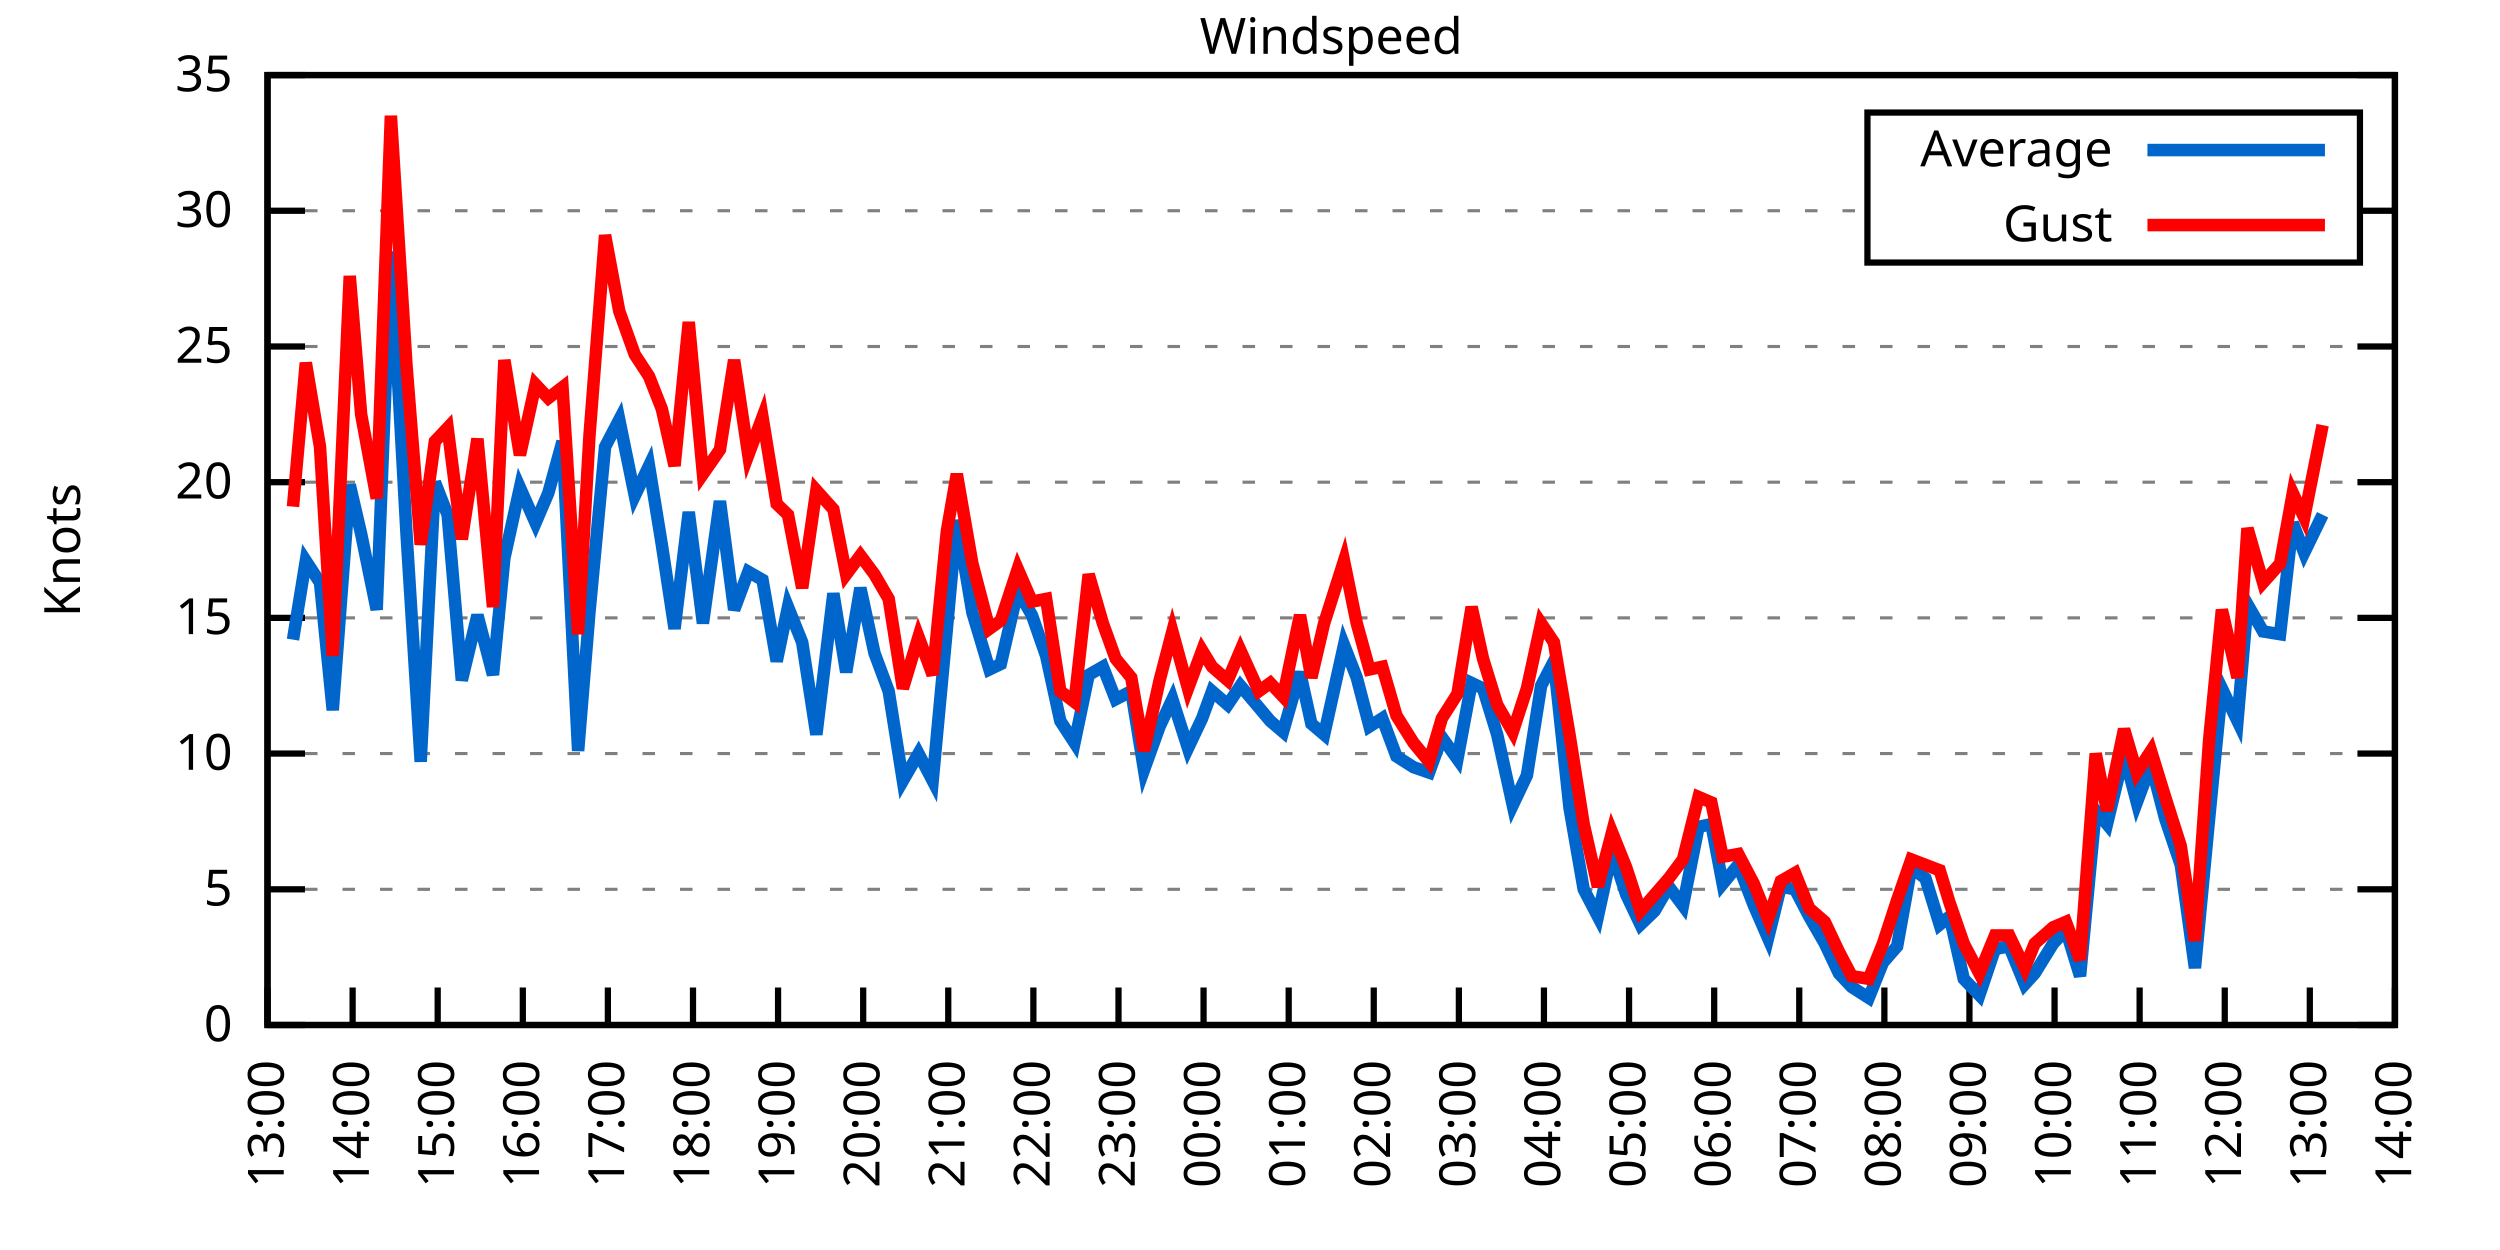
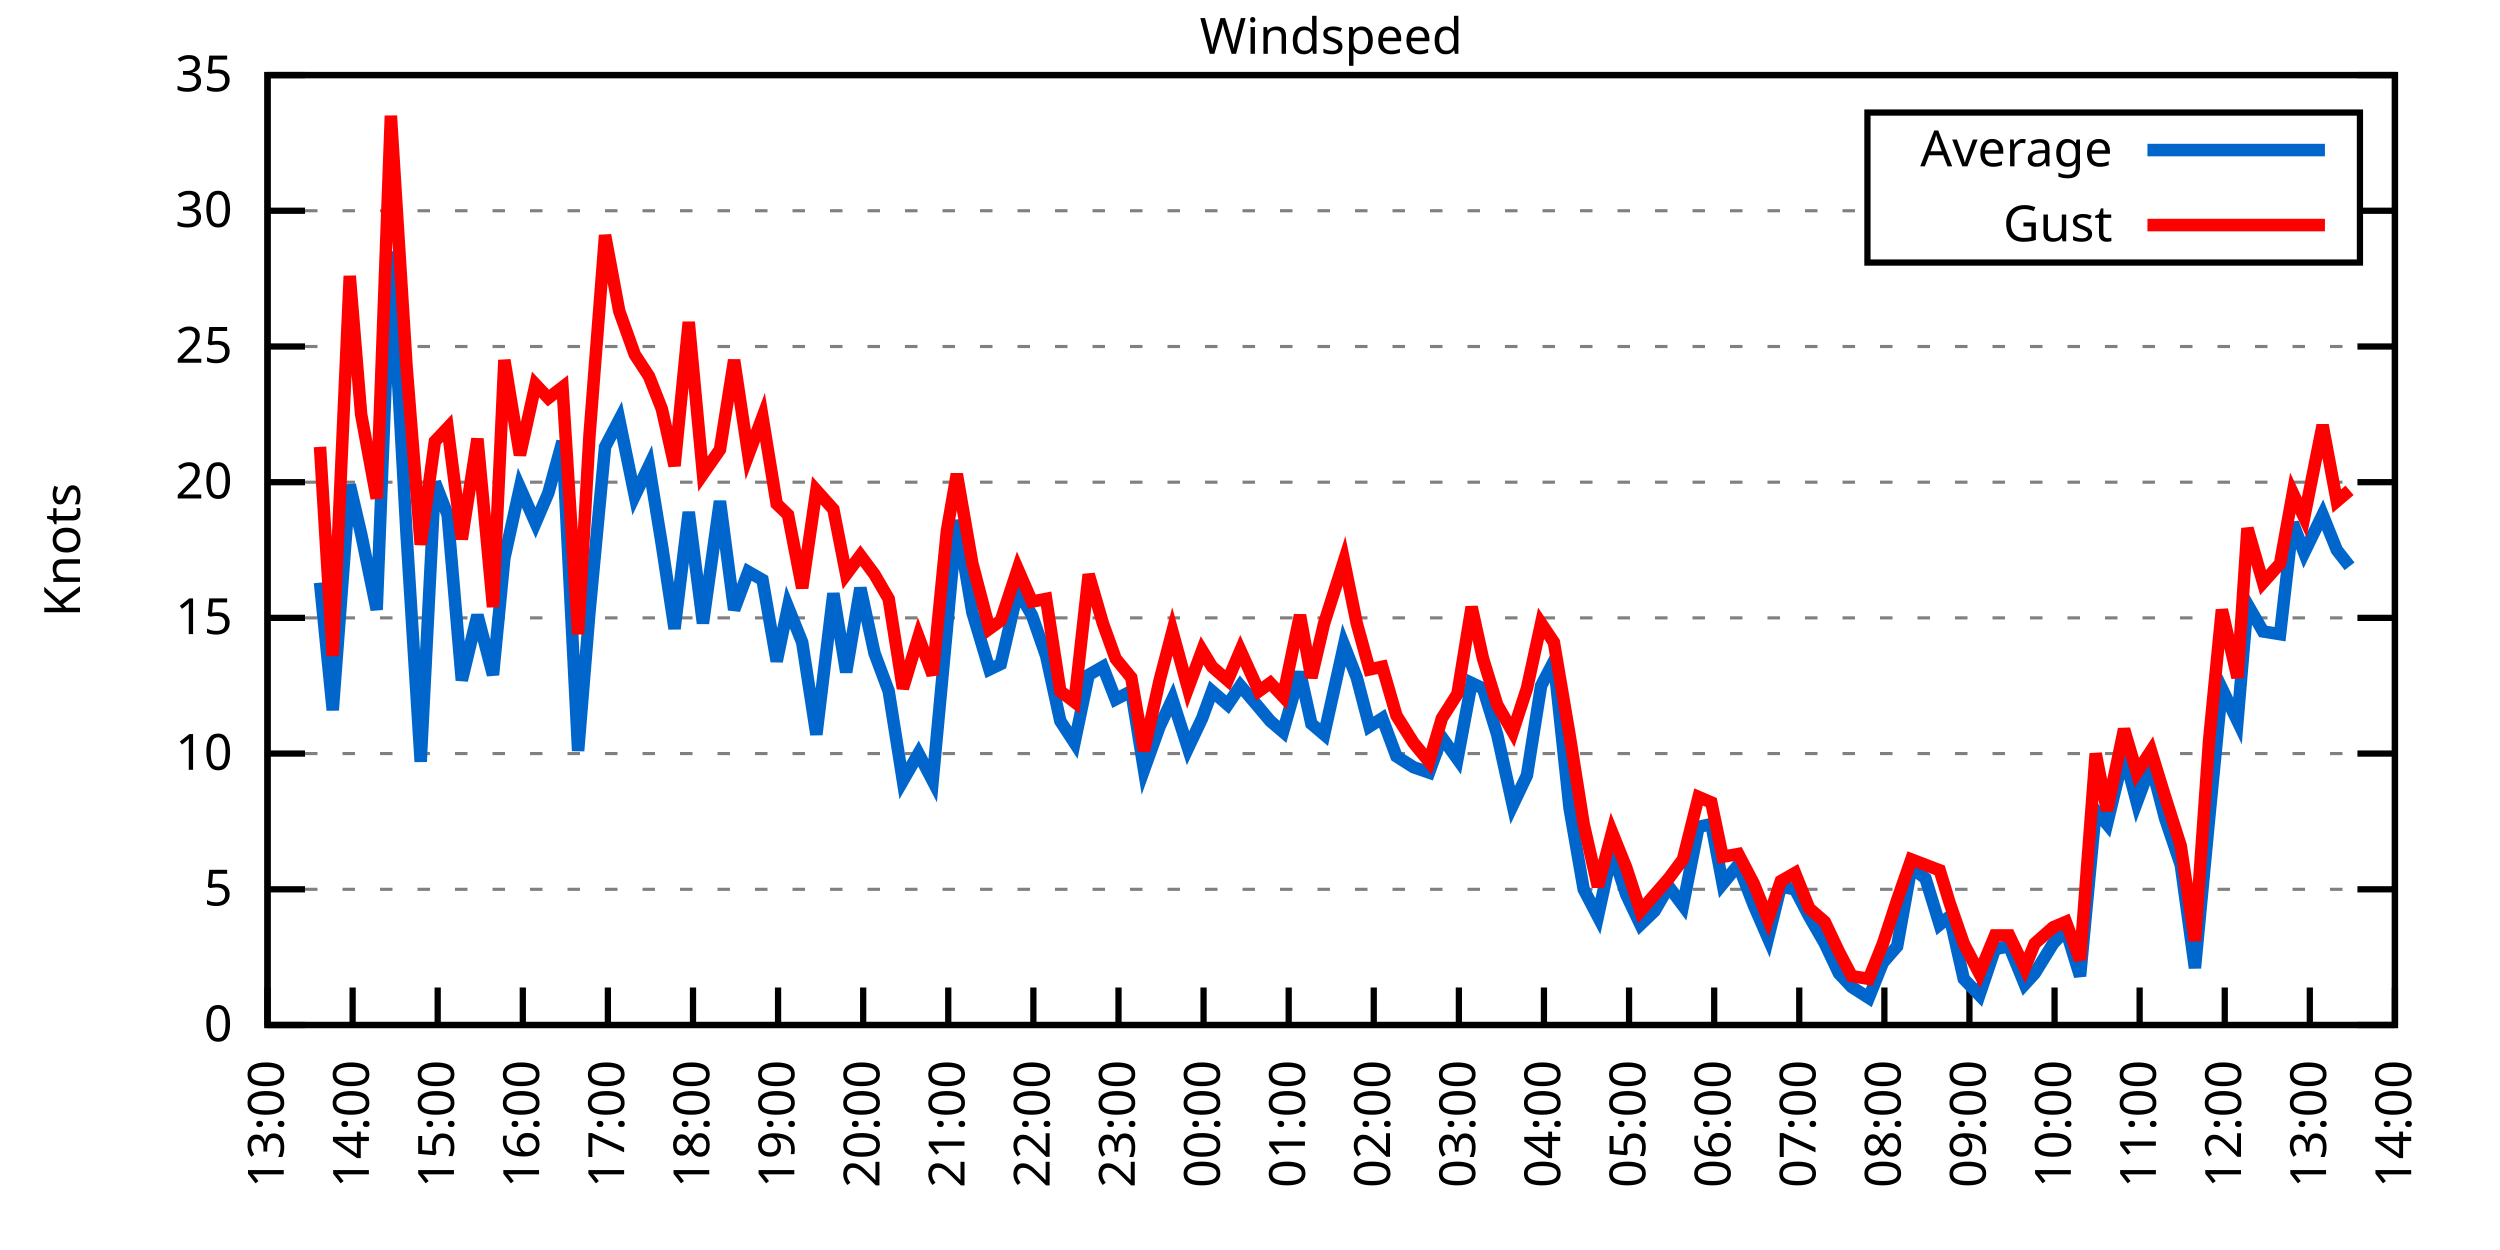
<svg xmlns="http://www.w3.org/2000/svg" xmlns:xlink="http://www.w3.org/1999/xlink" width="400" height="200" viewBox="0 0 400 200">
  <g id="gnuplot_canvas">
    <rect x="0" y="0" width="400" height="200" fill="none" />
    <defs>
      <circle id="gpDot" r="0.5" stroke-width="0.5" stroke="currentColor" />
      <path id="gpPt0" stroke-width="0.333" stroke="currentColor" d="M-1,0 h2 M0,-1 v2" />
      <path id="gpPt1" stroke-width="0.333" stroke="currentColor" d="M-1,-1 L1,1 M1,-1 L-1,1" />
      <path id="gpPt2" stroke-width="0.333" stroke="currentColor" d="M-1,0 L1,0 M0,-1 L0,1 M-1,-1 L1,1 M-1,1 L1,-1" />
      <rect id="gpPt3" stroke-width="0.333" stroke="currentColor" x="-1" y="-1" width="2" height="2" />
      <rect id="gpPt4" stroke-width="0.333" stroke="currentColor" fill="currentColor" x="-1" y="-1" width="2" height="2" />
      <circle id="gpPt5" stroke-width="0.333" stroke="currentColor" cx="0" cy="0" r="1" />
      <use xlink:href="#gpPt5" id="gpPt6" fill="currentColor" stroke="none" />
      <path id="gpPt7" stroke-width="0.333" stroke="currentColor" d="M0,-1.33 L-1.33,0.67 L1.33,0.67 z" />
      <use xlink:href="#gpPt7" id="gpPt8" fill="currentColor" stroke="none" />
      <use xlink:href="#gpPt7" id="gpPt9" stroke="currentColor" transform="rotate(180)" />
      <use xlink:href="#gpPt9" id="gpPt10" fill="currentColor" stroke="none" />
      <use xlink:href="#gpPt3" id="gpPt11" stroke="currentColor" transform="rotate(45)" />
      <use xlink:href="#gpPt11" id="gpPt12" fill="currentColor" stroke="none" />
      <path id="gpPt13" stroke-width="0.333" stroke="currentColor" d="M0,1.330 L1.265,0.411 L0.782,-1.067 L-0.782,-1.076 L-1.265,0.411 z" />
      <use xlink:href="#gpPt13" id="gpPt14" fill="currentColor" stroke="none" />
      <filter id="textbox" filterUnits="objectBoundingBox" x="0" y="0" height="1" width="1">
        <feFlood flood-color="white" flood-opacity="1" result="bgnd" />
        <feComposite in="SourceGraphic" in2="bgnd" operator="atop" />
      </filter>
      <filter id="greybox" filterUnits="objectBoundingBox" x="0" y="0" height="1" width="1">
        <feFlood flood-color="lightgrey" flood-opacity="1" result="grey" />
        <feComposite in="SourceGraphic" in2="grey" operator="atop" />
      </filter>
    </defs>
    <g fill="none" color="white" stroke="currentColor" stroke-width="1.00" stroke-linecap="butt" stroke-linejoin="miter">
</g>
    <g fill="none" color="black" stroke="currentColor" stroke-width="1.00" stroke-linecap="butt" stroke-linejoin="miter">
      <g stroke="none" shape-rendering="crispEdges">
        <polygon fill="rgb(255, 255, 255)" points="42.80,164.00 383.18,164.00 383.18,12.02 42.80,12.02 " />
      </g>
    </g>
    <g fill="none" color="black" stroke="currentColor" stroke-width="1.00" stroke-linecap="butt" stroke-linejoin="miter">
</g>
    <g fill="none" color="black" stroke="black" stroke-width="0.50" stroke-linecap="butt" stroke-linejoin="miter">
</g>
    <g fill="none" color="gray" stroke="currentColor" stroke-width="0.50" stroke-linecap="butt" stroke-linejoin="miter">
      <path stroke="gray" stroke-dasharray="2,4" class="gridline" d="M42.80,164.00 L383.19,164.00  " />
    </g>
    <g fill="none" color="gray" stroke="gray" stroke-width="1.00" stroke-linecap="butt" stroke-linejoin="miter">
</g>
    <g fill="none" color="black" stroke="currentColor" stroke-width="1.00" stroke-linecap="butt" stroke-linejoin="miter">
      <path stroke="black" d="M42.80,164.00 L48.80,164.00 M383.19,164.00 L377.19,164.00  " />
      <g transform="translate(37.20,166.60)" stroke="none" fill="black" font-family="Sans" font-size="8.00" text-anchor="end">
        <text>
          <tspan font-family="Sans"> 0</tspan>
        </text>
      </g>
    </g>
    <g fill="none" color="black" stroke="currentColor" stroke-width="1.00" stroke-linecap="butt" stroke-linejoin="miter">
</g>
    <g fill="none" color="black" stroke="black" stroke-width="0.50" stroke-linecap="butt" stroke-linejoin="miter">
</g>
    <g fill="none" color="gray" stroke="currentColor" stroke-width="0.50" stroke-linecap="butt" stroke-linejoin="miter">
      <path stroke="gray" stroke-dasharray="2,4" class="gridline" d="M42.80,142.29 L383.19,142.29  " />
    </g>
    <g fill="none" color="gray" stroke="gray" stroke-width="1.00" stroke-linecap="butt" stroke-linejoin="miter">
</g>
    <g fill="none" color="black" stroke="currentColor" stroke-width="1.00" stroke-linecap="butt" stroke-linejoin="miter">
      <path stroke="black" d="M42.80,142.29 L48.80,142.29 M383.19,142.29 L377.19,142.29  " />
      <g transform="translate(37.20,144.89)" stroke="none" fill="black" font-family="Sans" font-size="8.00" text-anchor="end">
        <text>
          <tspan font-family="Sans"> 5</tspan>
        </text>
      </g>
    </g>
    <g fill="none" color="black" stroke="currentColor" stroke-width="1.00" stroke-linecap="butt" stroke-linejoin="miter">
</g>
    <g fill="none" color="black" stroke="black" stroke-width="0.50" stroke-linecap="butt" stroke-linejoin="miter">
</g>
    <g fill="none" color="gray" stroke="currentColor" stroke-width="0.50" stroke-linecap="butt" stroke-linejoin="miter">
      <path stroke="gray" stroke-dasharray="2,4" class="gridline" d="M42.80,120.57 L383.19,120.57  " />
    </g>
    <g fill="none" color="gray" stroke="gray" stroke-width="1.00" stroke-linecap="butt" stroke-linejoin="miter">
</g>
    <g fill="none" color="black" stroke="currentColor" stroke-width="1.00" stroke-linecap="butt" stroke-linejoin="miter">
      <path stroke="black" d="M42.80,120.57 L48.80,120.57 M383.19,120.57 L377.19,120.57  " />
      <g transform="translate(37.20,123.17)" stroke="none" fill="black" font-family="Sans" font-size="8.00" text-anchor="end">
        <text>
          <tspan font-family="Sans"> 10</tspan>
        </text>
      </g>
    </g>
    <g fill="none" color="black" stroke="currentColor" stroke-width="1.00" stroke-linecap="butt" stroke-linejoin="miter">
</g>
    <g fill="none" color="black" stroke="black" stroke-width="0.50" stroke-linecap="butt" stroke-linejoin="miter">
</g>
    <g fill="none" color="gray" stroke="currentColor" stroke-width="0.50" stroke-linecap="butt" stroke-linejoin="miter">
      <path stroke="gray" stroke-dasharray="2,4" class="gridline" d="M42.80,98.86 L383.19,98.86  " />
    </g>
    <g fill="none" color="gray" stroke="gray" stroke-width="1.00" stroke-linecap="butt" stroke-linejoin="miter">
</g>
    <g fill="none" color="black" stroke="currentColor" stroke-width="1.00" stroke-linecap="butt" stroke-linejoin="miter">
      <path stroke="black" d="M42.80,98.86 L48.80,98.86 M383.19,98.86 L377.19,98.86  " />
      <g transform="translate(37.20,101.46)" stroke="none" fill="black" font-family="Sans" font-size="8.00" text-anchor="end">
        <text>
          <tspan font-family="Sans"> 15</tspan>
        </text>
      </g>
    </g>
    <g fill="none" color="black" stroke="currentColor" stroke-width="1.00" stroke-linecap="butt" stroke-linejoin="miter">
</g>
    <g fill="none" color="black" stroke="black" stroke-width="0.50" stroke-linecap="butt" stroke-linejoin="miter">
</g>
    <g fill="none" color="gray" stroke="currentColor" stroke-width="0.50" stroke-linecap="butt" stroke-linejoin="miter">
      <path stroke="gray" stroke-dasharray="2,4" class="gridline" d="M42.80,77.15 L383.19,77.15  " />
    </g>
    <g fill="none" color="gray" stroke="gray" stroke-width="1.00" stroke-linecap="butt" stroke-linejoin="miter">
</g>
    <g fill="none" color="black" stroke="currentColor" stroke-width="1.00" stroke-linecap="butt" stroke-linejoin="miter">
      <path stroke="black" d="M42.80,77.15 L48.80,77.15 M383.19,77.15 L377.19,77.15  " />
      <g transform="translate(37.20,79.75)" stroke="none" fill="black" font-family="Sans" font-size="8.00" text-anchor="end">
        <text>
          <tspan font-family="Sans"> 20</tspan>
        </text>
      </g>
    </g>
    <g fill="none" color="black" stroke="currentColor" stroke-width="1.00" stroke-linecap="butt" stroke-linejoin="miter">
</g>
    <g fill="none" color="black" stroke="black" stroke-width="0.50" stroke-linecap="butt" stroke-linejoin="miter">
</g>
    <g fill="none" color="gray" stroke="currentColor" stroke-width="0.50" stroke-linecap="butt" stroke-linejoin="miter">
      <path stroke="gray" stroke-dasharray="2,4" class="gridline" d="M42.80,55.44 L383.19,55.44  " />
    </g>
    <g fill="none" color="gray" stroke="gray" stroke-width="1.00" stroke-linecap="butt" stroke-linejoin="miter">
</g>
    <g fill="none" color="black" stroke="currentColor" stroke-width="1.00" stroke-linecap="butt" stroke-linejoin="miter">
      <path stroke="black" d="M42.80,55.44 L48.80,55.44 M383.19,55.44 L377.19,55.44  " />
      <g transform="translate(37.20,58.04)" stroke="none" fill="black" font-family="Sans" font-size="8.00" text-anchor="end">
        <text>
          <tspan font-family="Sans"> 25</tspan>
        </text>
      </g>
    </g>
    <g fill="none" color="black" stroke="currentColor" stroke-width="1.00" stroke-linecap="butt" stroke-linejoin="miter">
</g>
    <g fill="none" color="black" stroke="black" stroke-width="0.50" stroke-linecap="butt" stroke-linejoin="miter">
</g>
    <g fill="none" color="gray" stroke="currentColor" stroke-width="0.50" stroke-linecap="butt" stroke-linejoin="miter">
      <path stroke="gray" stroke-dasharray="2,4" class="gridline" d="M42.80,33.72 L298.79,33.72 M377.59,33.72 L383.19,33.72  " />
    </g>
    <g fill="none" color="gray" stroke="gray" stroke-width="1.00" stroke-linecap="butt" stroke-linejoin="miter">
</g>
    <g fill="none" color="black" stroke="currentColor" stroke-width="1.00" stroke-linecap="butt" stroke-linejoin="miter">
      <path stroke="black" d="M42.80,33.72 L48.80,33.72 M383.19,33.72 L377.19,33.72  " />
      <g transform="translate(37.20,36.32)" stroke="none" fill="black" font-family="Sans" font-size="8.00" text-anchor="end">
        <text>
          <tspan font-family="Sans"> 30</tspan>
        </text>
      </g>
    </g>
    <g fill="none" color="black" stroke="currentColor" stroke-width="1.00" stroke-linecap="butt" stroke-linejoin="miter">
</g>
    <g fill="none" color="black" stroke="black" stroke-width="0.50" stroke-linecap="butt" stroke-linejoin="miter">
</g>
    <g fill="none" color="gray" stroke="currentColor" stroke-width="0.50" stroke-linecap="butt" stroke-linejoin="miter">
      <path stroke="gray" stroke-dasharray="2,4" class="gridline" d="M42.80,12.01 L383.19,12.01  " />
    </g>
    <g fill="none" color="gray" stroke="gray" stroke-width="1.00" stroke-linecap="butt" stroke-linejoin="miter">
</g>
    <g fill="none" color="black" stroke="currentColor" stroke-width="1.00" stroke-linecap="butt" stroke-linejoin="miter">
      <path stroke="black" d="M42.80,12.01 L48.80,12.01 M383.19,12.01 L377.19,12.01  " />
      <g transform="translate(37.20,14.61)" stroke="none" fill="black" font-family="Sans" font-size="8.00" text-anchor="end">
        <text>
          <tspan font-family="Sans"> 35</tspan>
        </text>
      </g>
    </g>
    <g fill="none" color="black" stroke="currentColor" stroke-width="1.00" stroke-linecap="butt" stroke-linejoin="miter">
      <path stroke="black" d="M42.80,164.00 L42.80,158.00  " />
      <g transform="translate(45.40,169.60) rotate(270.00)" stroke="none" fill="black" font-family="Sans" font-size="8.00" text-anchor="end">
        <text>
          <tspan font-family="Sans">13:00</tspan>
        </text>
      </g>
    </g>
    <g fill="none" color="black" stroke="currentColor" stroke-width="1.00" stroke-linecap="butt" stroke-linejoin="miter">
      <path stroke="black" d="M56.42,164.00 L56.42,158.00  " />
      <g transform="translate(59.02,169.60) rotate(270.00)" stroke="none" fill="black" font-family="Sans" font-size="8.00" text-anchor="end">
        <text>
          <tspan font-family="Sans">14:00</tspan>
        </text>
      </g>
    </g>
    <g fill="none" color="black" stroke="currentColor" stroke-width="1.00" stroke-linecap="butt" stroke-linejoin="miter">
      <path stroke="black" d="M70.03,164.00 L70.03,158.00  " />
      <g transform="translate(72.63,169.60) rotate(270.00)" stroke="none" fill="black" font-family="Sans" font-size="8.00" text-anchor="end">
        <text>
          <tspan font-family="Sans">15:00</tspan>
        </text>
      </g>
    </g>
    <g fill="none" color="black" stroke="currentColor" stroke-width="1.00" stroke-linecap="butt" stroke-linejoin="miter">
      <path stroke="black" d="M83.65,164.00 L83.65,158.00  " />
      <g transform="translate(86.25,169.60) rotate(270.00)" stroke="none" fill="black" font-family="Sans" font-size="8.00" text-anchor="end">
        <text>
          <tspan font-family="Sans">16:00</tspan>
        </text>
      </g>
    </g>
    <g fill="none" color="black" stroke="currentColor" stroke-width="1.00" stroke-linecap="butt" stroke-linejoin="miter">
      <path stroke="black" d="M97.26,164.00 L97.26,158.00  " />
      <g transform="translate(99.86,169.60) rotate(270.00)" stroke="none" fill="black" font-family="Sans" font-size="8.00" text-anchor="end">
        <text>
          <tspan font-family="Sans">17:00</tspan>
        </text>
      </g>
    </g>
    <g fill="none" color="black" stroke="currentColor" stroke-width="1.00" stroke-linecap="butt" stroke-linejoin="miter">
      <path stroke="black" d="M110.88,164.00 L110.88,158.00  " />
      <g transform="translate(113.48,169.60) rotate(270.00)" stroke="none" fill="black" font-family="Sans" font-size="8.00" text-anchor="end">
        <text>
          <tspan font-family="Sans">18:00</tspan>
        </text>
      </g>
    </g>
    <g fill="none" color="black" stroke="currentColor" stroke-width="1.00" stroke-linecap="butt" stroke-linejoin="miter">
      <path stroke="black" d="M124.49,164.00 L124.49,158.00  " />
      <g transform="translate(127.09,169.60) rotate(270.00)" stroke="none" fill="black" font-family="Sans" font-size="8.00" text-anchor="end">
        <text>
          <tspan font-family="Sans">19:00</tspan>
        </text>
      </g>
    </g>
    <g fill="none" color="black" stroke="currentColor" stroke-width="1.00" stroke-linecap="butt" stroke-linejoin="miter">
      <path stroke="black" d="M138.11,164.00 L138.11,158.00  " />
      <g transform="translate(140.71,169.60) rotate(270.00)" stroke="none" fill="black" font-family="Sans" font-size="8.00" text-anchor="end">
        <text>
          <tspan font-family="Sans">20:00</tspan>
        </text>
      </g>
    </g>
    <g fill="none" color="black" stroke="currentColor" stroke-width="1.00" stroke-linecap="butt" stroke-linejoin="miter">
      <path stroke="black" d="M151.72,164.00 L151.72,158.00  " />
      <g transform="translate(154.32,169.60) rotate(270.00)" stroke="none" fill="black" font-family="Sans" font-size="8.00" text-anchor="end">
        <text>
          <tspan font-family="Sans">21:00</tspan>
        </text>
      </g>
    </g>
    <g fill="none" color="black" stroke="currentColor" stroke-width="1.00" stroke-linecap="butt" stroke-linejoin="miter">
      <path stroke="black" d="M165.34,164.00 L165.34,158.00  " />
      <g transform="translate(167.94,169.60) rotate(270.00)" stroke="none" fill="black" font-family="Sans" font-size="8.00" text-anchor="end">
        <text>
          <tspan font-family="Sans">22:00</tspan>
        </text>
      </g>
    </g>
    <g fill="none" color="black" stroke="currentColor" stroke-width="1.00" stroke-linecap="butt" stroke-linejoin="miter">
      <path stroke="black" d="M178.96,164.00 L178.96,158.00  " />
      <g transform="translate(181.56,169.60) rotate(270.00)" stroke="none" fill="black" font-family="Sans" font-size="8.00" text-anchor="end">
        <text>
          <tspan font-family="Sans">23:00</tspan>
        </text>
      </g>
    </g>
    <g fill="none" color="black" stroke="currentColor" stroke-width="1.00" stroke-linecap="butt" stroke-linejoin="miter">
      <path stroke="black" d="M192.57,164.00 L192.57,158.00  " />
      <g transform="translate(195.17,169.60) rotate(270.00)" stroke="none" fill="black" font-family="Sans" font-size="8.00" text-anchor="end">
        <text>
          <tspan font-family="Sans">00:00</tspan>
        </text>
      </g>
    </g>
    <g fill="none" color="black" stroke="currentColor" stroke-width="1.00" stroke-linecap="butt" stroke-linejoin="miter">
      <path stroke="black" d="M206.19,164.00 L206.19,158.00  " />
      <g transform="translate(208.79,169.60) rotate(270.00)" stroke="none" fill="black" font-family="Sans" font-size="8.00" text-anchor="end">
        <text>
          <tspan font-family="Sans">01:00</tspan>
        </text>
      </g>
    </g>
    <g fill="none" color="black" stroke="currentColor" stroke-width="1.00" stroke-linecap="butt" stroke-linejoin="miter">
      <path stroke="black" d="M219.80,164.00 L219.80,158.00  " />
      <g transform="translate(222.40,169.60) rotate(270.00)" stroke="none" fill="black" font-family="Sans" font-size="8.00" text-anchor="end">
        <text>
          <tspan font-family="Sans">02:00</tspan>
        </text>
      </g>
    </g>
    <g fill="none" color="black" stroke="currentColor" stroke-width="1.00" stroke-linecap="butt" stroke-linejoin="miter">
      <path stroke="black" d="M233.42,164.00 L233.42,158.00  " />
      <g transform="translate(236.02,169.60) rotate(270.00)" stroke="none" fill="black" font-family="Sans" font-size="8.00" text-anchor="end">
        <text>
          <tspan font-family="Sans">03:00</tspan>
        </text>
      </g>
    </g>
    <g fill="none" color="black" stroke="currentColor" stroke-width="1.00" stroke-linecap="butt" stroke-linejoin="miter">
      <path stroke="black" d="M247.03,164.00 L247.03,158.00  " />
      <g transform="translate(249.63,169.60) rotate(270.00)" stroke="none" fill="black" font-family="Sans" font-size="8.00" text-anchor="end">
        <text>
          <tspan font-family="Sans">04:00</tspan>
        </text>
      </g>
    </g>
    <g fill="none" color="black" stroke="currentColor" stroke-width="1.00" stroke-linecap="butt" stroke-linejoin="miter">
      <path stroke="black" d="M260.65,164.00 L260.65,158.00  " />
      <g transform="translate(263.25,169.60) rotate(270.00)" stroke="none" fill="black" font-family="Sans" font-size="8.00" text-anchor="end">
        <text>
          <tspan font-family="Sans">05:00</tspan>
        </text>
      </g>
    </g>
    <g fill="none" color="black" stroke="currentColor" stroke-width="1.00" stroke-linecap="butt" stroke-linejoin="miter">
      <path stroke="black" d="M274.27,164.00 L274.27,158.00  " />
      <g transform="translate(276.87,169.60) rotate(270.00)" stroke="none" fill="black" font-family="Sans" font-size="8.00" text-anchor="end">
        <text>
          <tspan font-family="Sans">06:00</tspan>
        </text>
      </g>
    </g>
    <g fill="none" color="black" stroke="currentColor" stroke-width="1.00" stroke-linecap="butt" stroke-linejoin="miter">
      <path stroke="black" d="M287.88,164.00 L287.88,158.00  " />
      <g transform="translate(290.48,169.60) rotate(270.00)" stroke="none" fill="black" font-family="Sans" font-size="8.00" text-anchor="end">
        <text>
          <tspan font-family="Sans">07:00</tspan>
        </text>
      </g>
    </g>
    <g fill="none" color="black" stroke="currentColor" stroke-width="1.00" stroke-linecap="butt" stroke-linejoin="miter">
      <path stroke="black" d="M301.50,164.00 L301.50,158.00  " />
      <g transform="translate(304.10,169.60) rotate(270.00)" stroke="none" fill="black" font-family="Sans" font-size="8.00" text-anchor="end">
        <text>
          <tspan font-family="Sans">08:00</tspan>
        </text>
      </g>
    </g>
    <g fill="none" color="black" stroke="currentColor" stroke-width="1.00" stroke-linecap="butt" stroke-linejoin="miter">
      <path stroke="black" d="M315.11,164.00 L315.11,158.00  " />
      <g transform="translate(317.71,169.60) rotate(270.00)" stroke="none" fill="black" font-family="Sans" font-size="8.00" text-anchor="end">
        <text>
          <tspan font-family="Sans">09:00</tspan>
        </text>
      </g>
    </g>
    <g fill="none" color="black" stroke="currentColor" stroke-width="1.00" stroke-linecap="butt" stroke-linejoin="miter">
      <path stroke="black" d="M328.73,164.00 L328.73,158.00  " />
      <g transform="translate(331.33,169.60) rotate(270.00)" stroke="none" fill="black" font-family="Sans" font-size="8.00" text-anchor="end">
        <text>
          <tspan font-family="Sans">10:00</tspan>
        </text>
      </g>
    </g>
    <g fill="none" color="black" stroke="currentColor" stroke-width="1.00" stroke-linecap="butt" stroke-linejoin="miter">
      <path stroke="black" d="M342.34,164.00 L342.34,158.00  " />
      <g transform="translate(344.94,169.60) rotate(270.00)" stroke="none" fill="black" font-family="Sans" font-size="8.00" text-anchor="end">
        <text>
          <tspan font-family="Sans">11:00</tspan>
        </text>
      </g>
    </g>
    <g fill="none" color="black" stroke="currentColor" stroke-width="1.00" stroke-linecap="butt" stroke-linejoin="miter">
      <path stroke="black" d="M355.96,164.00 L355.96,158.00  " />
      <g transform="translate(358.56,169.60) rotate(270.00)" stroke="none" fill="black" font-family="Sans" font-size="8.00" text-anchor="end">
        <text>
          <tspan font-family="Sans">12:00</tspan>
        </text>
      </g>
    </g>
    <g fill="none" color="black" stroke="currentColor" stroke-width="1.00" stroke-linecap="butt" stroke-linejoin="miter">
      <path stroke="black" d="M369.57,164.00 L369.57,158.00  " />
      <g transform="translate(372.17,169.60) rotate(270.00)" stroke="none" fill="black" font-family="Sans" font-size="8.00" text-anchor="end">
        <text>
          <tspan font-family="Sans">13:00</tspan>
        </text>
      </g>
    </g>
    <g fill="none" color="black" stroke="currentColor" stroke-width="1.00" stroke-linecap="butt" stroke-linejoin="miter">
      <path stroke="black" d="M383.19,164.00 L383.19,158.00  " />
      <g transform="translate(385.79,169.60) rotate(270.00)" stroke="none" fill="black" font-family="Sans" font-size="8.00" text-anchor="end">
        <text>
          <tspan font-family="Sans">14:00</tspan>
        </text>
      </g>
    </g>
    <g fill="none" color="black" stroke="currentColor" stroke-width="1.00" stroke-linecap="butt" stroke-linejoin="miter">
</g>
    <g fill="none" color="black" stroke="currentColor" stroke-width="1.00" stroke-linecap="butt" stroke-linejoin="miter">
      <path stroke="black" d="M42.80,12.01 L42.80,164.00 L383.19,164.00 L383.19,12.01 L42.80,12.01 Z  " />
    </g>
    <g fill="none" color="black" stroke="currentColor" stroke-width="1.00" stroke-linecap="butt" stroke-linejoin="miter">
</g>
    <g fill="none" color="black" stroke="currentColor" stroke-width="1.00" stroke-linecap="butt" stroke-linejoin="miter">
      <path stroke="black" d="M298.79,42.01 L298.79,18.01 L377.59,18.01 L377.59,42.01 L298.79,42.01 Z  " />
    </g>
    <g id="Windspeed_plot_1">
      <g fill="none" color="white" stroke="black" stroke-width="2.00" stroke-linecap="butt" stroke-linejoin="miter">
</g>
      <g fill="none" color="black" stroke="currentColor" stroke-width="2.00" stroke-linecap="butt" stroke-linejoin="miter">
        <g transform="translate(337.99,26.61)" stroke="none" fill="black" font-family="Sans" font-size="8.00" text-anchor="end">
          <text>
            <tspan font-family="Sans">Average</tspan>
          </text>
        </g>
      </g>
      <g fill="none" color="black" stroke="currentColor" stroke-width="2.00" stroke-linecap="butt" stroke-linejoin="miter">
-         <path stroke="rgb(  0, 102, 204)" d="M343.59,24.01 L371.99,24.01 M46.88,102.34 L48.93,89.74 L51.20,93.22 L53.24,113.63 L55.96,77.58 L57.78,85.40   L60.27,97.56 L62.54,40.24 L65.04,85.40 L67.31,121.88 L69.58,77.15 L71.62,82.36 L73.89,108.85 L76.39,98.43   L78.88,107.98 L80.70,89.31 L83.19,78.02 L85.69,83.66 L87.73,78.89 L90.00,70.63 L92.50,120.14 L94.31,97.99   L96.81,71.50 L99.08,67.16 L101.57,79.32 L103.84,74.54 L105.89,87.14 L107.93,100.60 L110.20,81.93 L112.47,99.73   L115.19,80.19 L117.46,97.56 L119.73,91.48 L122.00,92.78 L124.27,105.81 L126.08,97.12 L128.35,102.77 L130.62,117.53   L133.34,94.95 L135.39,107.55 L137.66,94.08 L139.92,104.51 L142.19,110.59 L144.46,124.92 L146.96,120.57 L149.23,124.92   L151.50,100.60 L153.09,83.23 L155.58,97.99 L158.31,107.11 L160.12,106.24 L162.84,94.52 L165.11,98.43 L167.38,104.94   L169.65,115.36 L171.92,118.84 L174.19,107.98 L176.46,106.68 L178.50,111.89 L181.00,110.59 L183.04,123.18 L185.54,116.23   L187.58,111.89 L190.08,119.71 L192.34,114.93 L193.93,110.59 L196.43,112.76 L198.47,109.72 L201.42,113.19 L203.24,115.36   L205.28,117.10 L208.00,107.55 L209.82,115.80 L211.86,117.53 L215.04,103.20 L217.08,108.42 L219.12,116.23 L221.16,114.93   L223.43,121.01 L226.16,122.75 L228.65,123.61 L230.70,117.97 L233.19,121.44 L235.46,109.28 L237.28,110.15 L239.55,117.53   L242.04,128.83 L244.31,124.05 L246.58,109.72 L248.62,105.81 L251.12,129.26 L253.39,142.29 L255.66,146.63 L257.93,136.21   L260.20,143.16 L262.47,147.93 L264.73,145.76 L267.00,141.85 L269.27,144.89 L271.77,132.30 L273.81,131.86 L275.63,141.42   L278.12,138.38 L280.62,144.89 L282.89,150.10 L284.93,141.85 L287.20,142.29 L289.47,146.63 L291.97,150.97 L294.23,155.75   L296.28,157.92 L299.00,159.66 L301.27,154.01 L303.54,151.41 L305.81,138.81 L308.08,140.55 L310.35,147.93 L311.94,146.63   L314.20,156.62 L316.70,159.22 L319.20,151.84 L321.47,151.41 L323.96,157.49 L325.55,155.75 L328.50,150.97 L330.54,148.80   L332.81,156.18 L335.31,129.69 L337.12,131.86 L339.85,120.57 L341.89,128.39 L344.16,122.31 L346.43,131.00 L348.92,138.38   L351.19,154.88 L353.46,131.00 L355.50,110.15 L358.00,115.36 L359.59,96.69 L362.09,101.03 L364.81,101.47 L366.85,83.66   L368.67,88.44 L371.62,82.36  " />
+         <path stroke="rgb(  0, 102, 204)" d="M343.59,24.01 L371.99,24.01 M51.20,93.22 L53.24,113.63 L55.96,77.58 L57.78,85.40 L60.27,97.56 L62.54,40.24   L65.04,85.40 L67.31,121.88 L69.58,77.15 L71.62,82.36 L73.89,108.85 L76.39,98.43 L78.88,107.98 L80.70,89.31   L83.19,78.02 L85.69,83.66 L87.73,78.89 L90.00,70.63 L92.50,120.14 L94.31,97.99 L96.81,71.50 L99.08,67.16   L101.57,79.32 L103.84,74.54 L105.89,87.14 L107.93,100.60 L110.20,81.93 L112.47,99.73 L115.19,80.19 L117.46,97.56   L119.73,91.48 L122.00,92.78 L124.27,105.81 L126.08,97.12 L128.35,102.77 L130.62,117.53 L133.34,94.95 L135.39,107.55   L137.66,94.08 L139.92,104.51 L142.19,110.59 L144.46,124.92 L146.96,120.57 L149.23,124.92 L151.50,100.60 L153.09,83.23   L155.58,97.99 L158.31,107.11 L160.12,106.24 L162.84,94.52 L165.11,98.43 L167.38,104.94 L169.65,115.36 L171.92,118.84   L174.19,107.98 L176.46,106.68 L178.50,111.89 L181.00,110.59 L183.04,123.18 L185.54,116.23 L187.58,111.89 L190.08,119.71   L192.34,114.93 L193.93,110.59 L196.43,112.76 L198.47,109.72 L201.42,113.19 L203.24,115.36 L205.28,117.10 L208.00,107.55   L209.82,115.80 L211.86,117.53 L215.04,103.20 L217.08,108.42 L219.12,116.23 L221.16,114.93 L223.43,121.01 L226.16,122.75   L228.65,123.61 L230.70,117.97 L233.19,121.44 L235.46,109.28 L237.28,110.15 L239.55,117.53 L242.04,128.83 L244.31,124.05   L246.58,109.72 L248.62,105.81 L251.12,129.26 L253.39,142.29 L255.66,146.63 L257.93,136.21 L260.20,143.16 L262.47,147.93   L264.73,145.76 L267.00,141.85 L269.27,144.89 L271.77,132.30 L273.81,131.86 L275.63,141.42 L278.12,138.38 L280.62,144.89   L282.89,150.10 L284.93,141.85 L287.20,142.29 L289.47,146.63 L291.97,150.97 L294.23,155.75 L296.28,157.92 L299.00,159.66   L301.27,154.01 L303.54,151.41 L305.81,138.81 L308.08,140.55 L310.35,147.93 L311.94,146.63 L314.20,156.62 L316.70,159.22   L319.20,151.84 L321.47,151.41 L323.96,157.49 L325.55,155.75 L328.50,150.97 L330.54,148.80 L332.81,156.18 L335.31,129.69   L337.12,131.86 L339.85,120.57 L341.89,128.39 L344.16,122.31 L346.43,131.00 L348.92,138.38 L351.19,154.88 L353.46,131.00   L355.50,110.15 L358.00,115.36 L359.59,96.69 L362.09,101.03 L364.81,101.47 L366.85,83.66 L368.67,88.44 L371.62,82.36   L373.89,88.00 L375.93,90.61  " />
      </g>
    </g>
    <g id="Windspeed_plot_2">
      <g fill="none" color="black" stroke="currentColor" stroke-width="2.00" stroke-linecap="butt" stroke-linejoin="miter">
        <g transform="translate(337.99,38.61)" stroke="none" fill="black" font-family="Sans" font-size="8.00" text-anchor="end">
          <text>
            <tspan font-family="Sans">Gust</tspan>
          </text>
        </g>
      </g>
      <g fill="none" color="black" stroke="currentColor" stroke-width="2.00" stroke-linecap="butt" stroke-linejoin="miter">
-         <path stroke="rgb(255,   0,   0)" d="M343.59,36.01 L371.99,36.01 M46.88,81.06 L48.93,58.04 L51.20,71.50 L53.24,104.94 L55.96,44.15 L57.78,66.29   L60.27,79.75 L62.54,18.52 L65.04,58.48 L67.31,87.14 L69.58,70.63 L71.62,68.46 L73.89,86.27 L76.39,70.20   L78.88,97.12 L80.70,57.61 L83.19,72.81 L85.69,61.52 L87.73,63.69 L90.00,61.95 L92.50,101.47 L94.31,69.77   L96.81,37.63 L99.08,49.79 L101.57,56.74 L103.84,60.21 L105.89,65.42 L107.93,74.54 L110.20,51.53 L112.47,75.85   L115.19,71.94 L117.46,57.61 L119.73,72.81 L122.00,66.73 L124.27,80.62 L126.08,82.36 L128.35,94.08 L130.62,78.45   L133.34,81.49 L135.39,91.91 L137.66,88.87 L139.92,91.91 L142.19,95.82 L144.46,110.15 L146.96,101.90 L149.23,107.98   L151.50,84.97 L153.09,75.85 L155.58,90.18 L158.31,100.60 L160.12,99.30 L162.84,91.04 L165.11,96.26 L167.38,95.82   L169.65,110.59 L171.92,112.32 L174.19,91.91 L176.46,99.73 L178.50,105.38 L181.00,108.42 L183.04,120.14 L185.54,108.85   L187.58,101.03 L190.08,110.15 L192.34,104.07 L193.93,106.68 L196.43,108.85 L198.47,104.07 L201.42,110.59 L203.24,109.28   L205.28,111.45 L208.00,98.43 L209.82,108.42 L211.86,99.73 L215.04,89.74 L217.08,99.73 L219.12,107.11 L221.16,106.68   L223.43,114.49 L226.16,118.84 L228.65,121.88 L230.70,114.93 L233.19,111.02 L235.46,97.12 L237.28,105.38 L239.55,112.76   L242.04,117.10 L244.31,110.15 L246.58,99.73 L248.62,102.77 L251.12,117.53 L253.39,131.86 L255.66,141.85 L257.93,133.17   L260.20,138.81 L262.47,145.76 L264.73,143.16 L267.00,140.55 L269.27,137.51 L271.77,127.52 L273.81,128.39 L275.63,137.08   L278.12,136.64 L280.62,141.42 L282.89,147.06 L284.93,140.98 L287.20,139.68 L289.47,145.33 L291.97,147.50 L294.23,152.28   L296.28,156.18 L299.00,156.62 L301.27,150.97 L303.54,144.02 L305.81,137.51 L308.08,138.38 L310.35,139.25 L311.94,144.46   L314.20,150.97 L316.70,155.75 L319.20,149.67 L321.47,149.67 L323.96,154.88 L325.55,150.97 L328.50,148.37 L330.54,147.50   L332.81,153.58 L335.31,120.57 L337.12,129.69 L339.85,116.67 L341.89,123.61 L344.16,120.14 L346.43,127.52 L348.92,135.34   L351.19,150.54 L353.46,118.40 L355.50,97.56 L358.00,108.42 L359.59,84.53 L362.09,93.22 L364.81,90.18 L366.85,78.89   L368.67,82.79 L371.62,68.03  " />
+         <path stroke="rgb(255,   0,   0)" d="M343.59,36.01 L371.99,36.01 M51.20,71.50 L53.24,104.94 L55.96,44.15 L57.78,66.29 L60.27,79.75 L62.54,18.52   L65.04,58.48 L67.31,87.14 L69.58,70.63 L71.62,68.46 L73.89,86.27 L76.39,70.20 L78.88,97.12 L80.70,57.61   L83.19,72.81 L85.69,61.52 L87.73,63.69 L90.00,61.95 L92.50,101.47 L94.31,69.77 L96.81,37.63 L99.08,49.79   L101.57,56.74 L103.84,60.21 L105.89,65.42 L107.93,74.54 L110.20,51.53 L112.47,75.85 L115.19,71.94 L117.46,57.61   L119.73,72.81 L122.00,66.73 L124.27,80.62 L126.08,82.36 L128.35,94.08 L130.62,78.45 L133.34,81.49 L135.39,91.91   L137.66,88.87 L139.92,91.91 L142.19,95.82 L144.46,110.15 L146.96,101.90 L149.23,107.98 L151.50,84.97 L153.09,75.85   L155.58,90.18 L158.31,100.60 L160.12,99.30 L162.84,91.04 L165.11,96.26 L167.38,95.82 L169.65,110.59 L171.92,112.32   L174.19,91.91 L176.46,99.73 L178.50,105.38 L181.00,108.42 L183.04,120.14 L185.54,108.85 L187.58,101.03 L190.08,110.15   L192.34,104.07 L193.93,106.68 L196.43,108.85 L198.47,104.07 L201.42,110.59 L203.24,109.28 L205.28,111.45 L208.00,98.43   L209.82,108.42 L211.86,99.73 L215.04,89.74 L217.08,99.73 L219.12,107.11 L221.16,106.68 L223.43,114.49 L226.16,118.84   L228.65,121.88 L230.70,114.93 L233.19,111.02 L235.46,97.12 L237.28,105.38 L239.55,112.76 L242.04,117.10 L244.31,110.15   L246.58,99.73 L248.62,102.77 L251.12,117.53 L253.39,131.86 L255.66,141.85 L257.93,133.17 L260.20,138.81 L262.47,145.76   L264.73,143.16 L267.00,140.55 L269.27,137.51 L271.77,127.52 L273.81,128.39 L275.63,137.08 L278.12,136.64 L280.62,141.42   L282.89,147.06 L284.93,140.98 L287.20,139.68 L289.47,145.33 L291.97,147.50 L294.23,152.28 L296.28,156.18 L299.00,156.62   L301.27,150.97 L303.54,144.02 L305.81,137.51 L308.08,138.38 L310.35,139.25 L311.94,144.46 L314.20,150.97 L316.70,155.75   L319.20,149.67 L321.47,149.67 L323.96,154.88 L325.55,150.97 L328.50,148.37 L330.54,147.50 L332.81,153.58 L335.31,120.57   L337.12,129.69 L339.85,116.67 L341.89,123.61 L344.16,120.14 L346.43,127.52 L348.92,135.34 L351.19,150.54 L353.46,118.40   L355.50,97.56 L358.00,108.42 L359.59,84.53 L362.09,93.22 L364.81,90.18 L366.85,78.89 L368.67,82.79 L371.62,68.03   L373.89,80.19 L375.93,78.45  " />
      </g>
    </g>
    <g fill="none" color="black" stroke="currentColor" stroke-width="2.00" stroke-linecap="butt" stroke-linejoin="miter">
</g>
    <g fill="none" color="black" stroke="black" stroke-width="1.00" stroke-linecap="butt" stroke-linejoin="miter">
</g>
    <g fill="none" color="black" stroke="currentColor" stroke-width="1.00" stroke-linecap="butt" stroke-linejoin="miter">
      <path stroke="black" d="M42.80,12.01 L42.80,164.00 L383.19,164.00 L383.19,12.01 L42.80,12.01 Z  " />
      <g transform="translate(12.80,88.01) rotate(270.00)" stroke="none" fill="black" font-family="Sans" font-size="8.00" text-anchor="middle">
        <text>
          <tspan font-family="Sans">Knots</tspan>
        </text>
      </g>
    </g>
    <g fill="none" color="black" stroke="currentColor" stroke-width="1.00" stroke-linecap="butt" stroke-linejoin="miter">
</g>
    <g fill="none" color="black" stroke="currentColor" stroke-width="1.00" stroke-linecap="butt" stroke-linejoin="miter">
      <g transform="translate(212.99,8.61)" stroke="none" fill="black" font-family="Sans" font-size="8.00" text-anchor="middle">
        <text>
          <tspan font-family="Sans">Windspeed</tspan>
        </text>
      </g>
    </g>
    <g fill="none" color="black" stroke="currentColor" stroke-width="1.00" stroke-linecap="butt" stroke-linejoin="miter">
</g>
  </g>
</svg>
